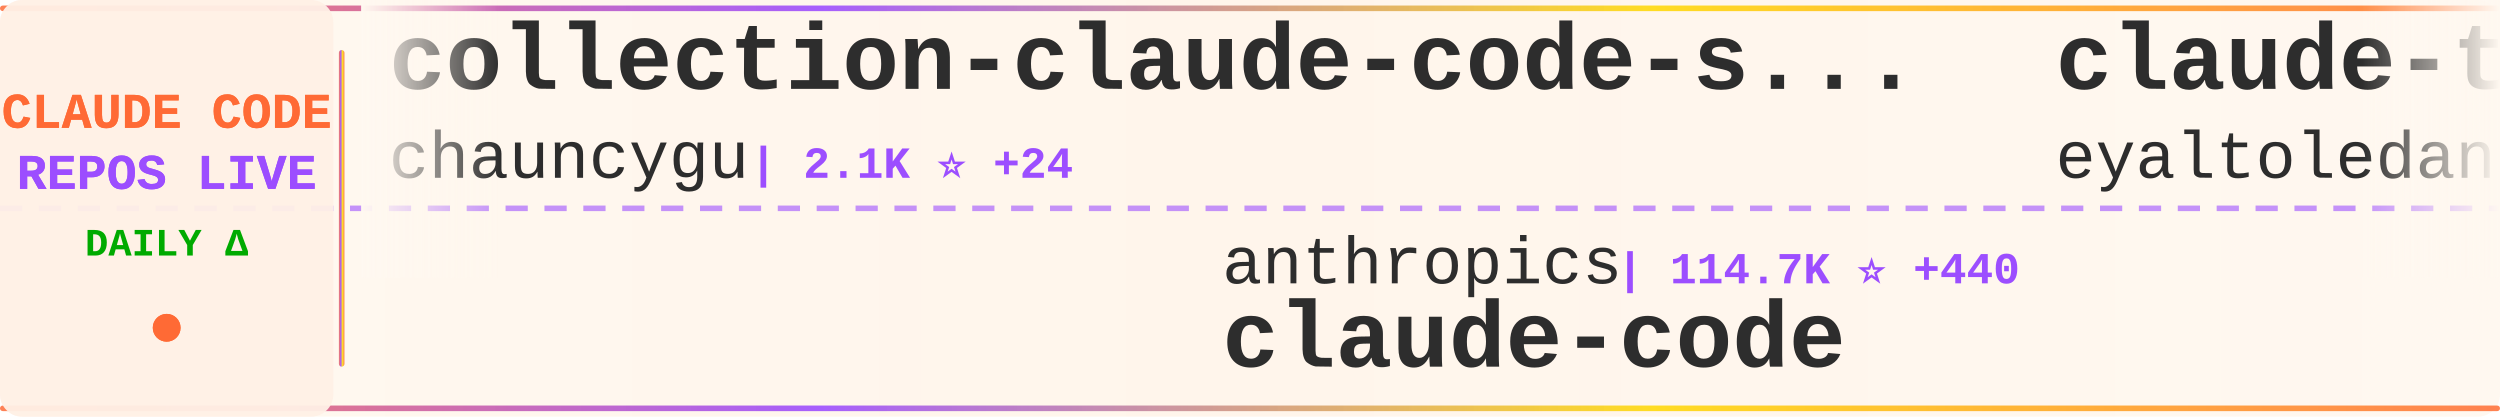
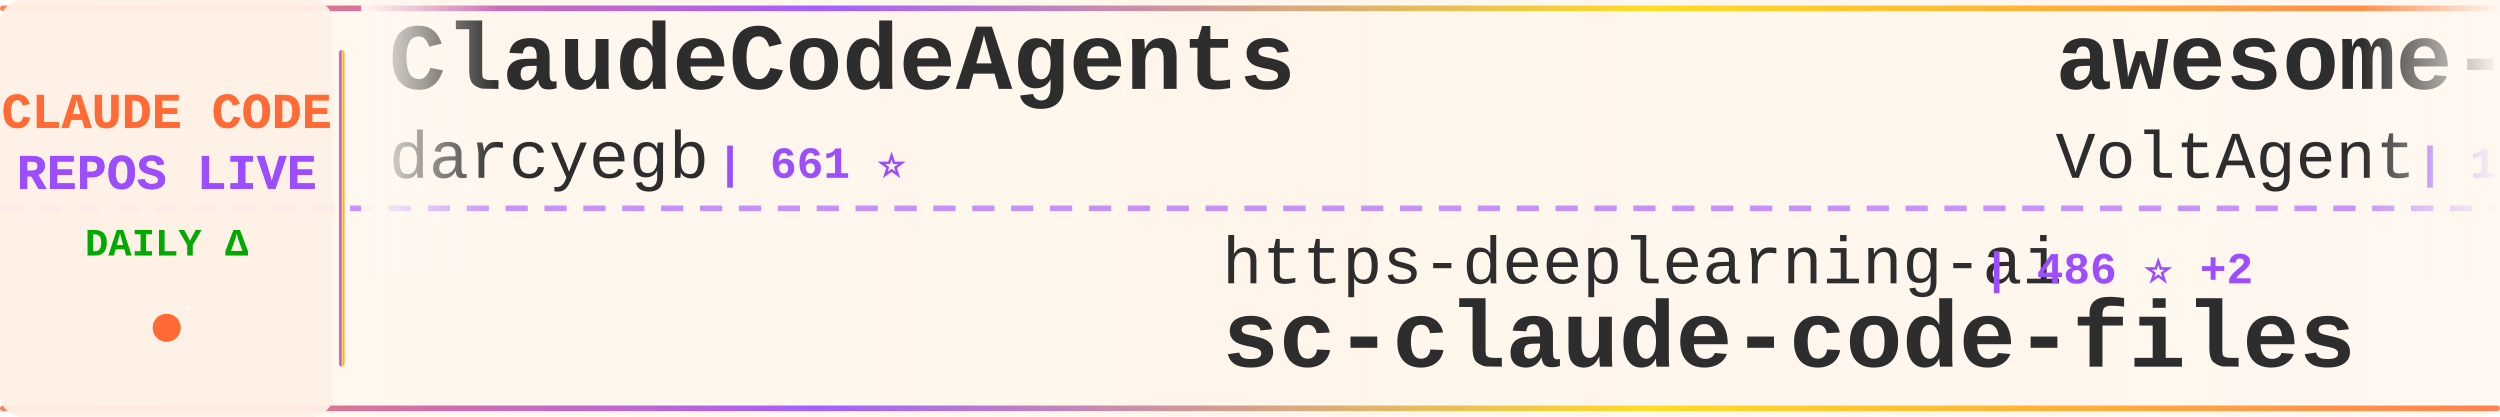
<svg xmlns="http://www.w3.org/2000/svg" width="900" height="150">
  <defs>
    <linearGradient id="tickerBg" x1="0%" y1="0%" x2="100%" y2="0%">
      <stop offset="0%" style="stop-color:#fff8f0;stop-opacity:0.98" />
      <stop offset="50%" style="stop-color:#fff5eb;stop-opacity:1" />
      <stop offset="100%" style="stop-color:#fff8f0;stop-opacity:0.98" />
    </linearGradient>
    <linearGradient id="borderGrad" x1="0%" y1="0%" x2="100%" y2="0%">
      <stop offset="0%" style="stop-color:#FF6B35;stop-opacity:0.85">
        <animate attributeName="stop-opacity" values="0.85;1;0.85" dur="2s" repeatCount="indefinite" />
      </stop>
      <stop offset="33%" style="stop-color:#9C4EFF;stop-opacity:0.9">
        <animate attributeName="stop-opacity" values="0.9;1;0.9" dur="2.2s" repeatCount="indefinite" />
      </stop>
      <stop offset="66%" style="stop-color:#FFD700;stop-opacity:0.85">
        <animate attributeName="stop-opacity" values="0.85;1;0.85" dur="1.8s" repeatCount="indefinite" />
      </stop>
      <stop offset="100%" style="stop-color:#FF6B35;stop-opacity:0.85">
        <animate attributeName="stop-opacity" values="0.85;1;0.85" dur="2s" repeatCount="indefinite" />
      </stop>
    </linearGradient>
    <filter id="textGlow">
      <feGaussianBlur stdDeviation="0.15" result="coloredBlur" />
      <feMerge>
        <feMergeNode in="coloredBlur" />
        <feMergeNode in="SourceGraphic" />
      </feMerge>
    </filter>
    <filter id="metricGlow">
      <feGaussianBlur stdDeviation="0.2" result="coloredBlur" />
      <feMerge>
        <feMergeNode in="coloredBlur" />
        <feMergeNode in="SourceGraphic" />
      </feMerge>
    </filter>
    <linearGradient id="leftFade" x1="0%" y1="0%" x2="100%" y2="0%">
      <stop offset="0%" style="stop-color:#fff8f0;stop-opacity:1" />
      <stop offset="100%" style="stop-color:#fff8f0;stop-opacity:0" />
    </linearGradient>
    <linearGradient id="rightFade" x1="0%" y1="0%" x2="100%" y2="0%">
      <stop offset="0%" style="stop-color:#fff8f0;stop-opacity:0" />
      <stop offset="100%" style="stop-color:#fff8f0;stop-opacity:1" />
    </linearGradient>
  </defs>
  <rect width="900" height="150" fill="url(#tickerBg)" rx="8" />
  <rect x="0" y="2" width="900" height="2" fill="url(#borderGrad)" rx="1" />
  <rect x="0" y="146" width="900" height="2" fill="url(#borderGrad)" rx="1" />
  <line x1="0" y1="75" x2="900" y2="75" stroke="#9C4EFF" stroke-width="2" stroke-dasharray="8 6" opacity="0.6" />
  <rect x="0" y="0" width="120" height="150" fill="#fff0e6" opacity="0.95" rx="8" />
  <text x="60" y="46" font-family="'Courier New', monospace" font-size="18" font-weight="bold" fill="#FF6B35" text-anchor="middle" filter="url(#textGlow)">
    CLAUDE CODE
  </text>
  <text x="60" y="68" font-family="'Courier New', monospace" font-size="18" font-weight="bold" fill="#9C4EFF" text-anchor="middle" filter="url(#textGlow)">
    REPOS LIVE
  </text>
  <text x="60" y="92" font-family="'Courier New', monospace" font-size="14" font-weight="bold" fill="#00aa00" text-anchor="middle">
    DAILY Δ
  </text>
  <circle cx="60" cy="118" r="5" fill="#FF6B35" filter="url(#metricGlow)">
    <animate attributeName="r" values="4;6;4" dur="1.5s" repeatCount="indefinite" />
    <animate attributeName="opacity" values="0.6;1;0.6" dur="1.5s" repeatCount="indefinite" />
  </circle>
  <rect x="122" y="18" width="2" height="114" fill="url(#borderGrad)" rx="1" />
  <clipPath id="tickerClip">
    <rect x="130" y="0" width="770" height="150" />
  </clipPath>
  <g clip-path="url(#tickerClip)">
    <g id="tickerItems">
      <animateTransform attributeName="transform" attributeType="XML" type="translate" from="0 0" to="-3000 0" dur="54s" repeatCount="indefinite" />
      <g transform="translate(0, 0)">
-         <text x="140" y="32" font-family="'Courier New', monospace" font-size="34" font-weight="bold" fill="#2d2d2d">collection-claude-code-s...</text>
-         <text x="140" y="64" font-family="'Courier New', monospace" font-size="24" font-weight="normal" fill="#2d2d2d" opacity="1.0">chauncygu</text>
-         <text x="270" y="64" font-family="'Courier New', monospace" font-size="16" font-weight="bold" fill="#9C4EFF"> | 2.1K ⭐ +24</text>
+         <text x="140" y="32" font-family="'Courier New', monospace" font-size="34" font-weight="bold" fill="#2d2d2d">ClaudeCodeAgents</text>
+         <text x="140" y="64" font-family="'Courier New', monospace" font-size="24" font-weight="normal" fill="#2d2d2d" opacity="1.0">darcyegb</text>
+         <text x="258" y="64" font-family="'Courier New', monospace" font-size="16" font-weight="bold" fill="#9C4EFF"> | 661 ⭐</text>
      </g>
      <g transform="translate(300, 0)">
-         <text x="140" y="102" font-family="'Courier New', monospace" font-size="24" font-weight="normal" fill="#2d2d2d" opacity="1.0">anthropics</text>
-         <text x="282" y="102" font-family="'Courier New', monospace" font-size="16" font-weight="bold" fill="#9C4EFF"> | 114.7K ⭐ +440</text>
-         <text x="140" y="132" font-family="'Courier New', monospace" font-size="34" font-weight="bold" fill="#2d2d2d">claude-code</text>
+         <text x="140" y="102" font-family="'Courier New', monospace" font-size="24" font-weight="normal" fill="#2d2d2d" opacity="1.0">https-deeplearning-ai</text>
+         <text x="414" y="102" font-family="'Courier New', monospace" font-size="16" font-weight="bold" fill="#9C4EFF"> | 486 ⭐ +2</text>
+         <text x="140" y="132" font-family="'Courier New', monospace" font-size="34" font-weight="bold" fill="#2d2d2d">sc-claude-code-files</text>
      </g>
      <g transform="translate(600, 0)">
-         <text x="140" y="32" font-family="'Courier New', monospace" font-size="34" font-weight="bold" fill="#2d2d2d">claude-task-master</text>
-         <text x="140" y="64" font-family="'Courier New', monospace" font-size="24" font-weight="normal" fill="#2d2d2d" opacity="1.0">eyaltoledano</text>
-         <text x="306" y="64" font-family="'Courier New', monospace" font-size="16" font-weight="bold" fill="#9C4EFF"> | 26.6K ⭐ +17</text>
+         <text x="140" y="32" font-family="'Courier New', monospace" font-size="34" font-weight="bold" fill="#2d2d2d">awesome-claude-code-suba...</text>
+         <text x="140" y="64" font-family="'Courier New', monospace" font-size="24" font-weight="normal" fill="#2d2d2d" opacity="1.0">VoltAgent</text>
+         <text x="270" y="64" font-family="'Courier New', monospace" font-size="16" font-weight="bold" fill="#9C4EFF"> | 17.5K ⭐ +97</text>
      </g>
      <g transform="translate(900, 0)">
-         <text x="140" y="102" font-family="'Courier New', monospace" font-size="24" font-weight="normal" fill="#2d2d2d" opacity="1.0">KimYx0207</text>
-         <text x="270" y="102" font-family="'Courier New', monospace" font-size="16" font-weight="bold" fill="#9C4EFF"> | 3.3K ⭐ +31</text>
-         <text x="140" y="132" font-family="'Courier New', monospace" font-size="34" font-weight="bold" fill="#2d2d2d">Claude-Code-x-OpenClaw-G...</text>
+         <text x="140" y="102" font-family="'Courier New', monospace" font-size="24" font-weight="normal" fill="#2d2d2d" opacity="1.0">Yeachan-Heo</text>
+         <text x="294" y="102" font-family="'Courier New', monospace" font-size="16" font-weight="bold" fill="#9C4EFF"> | 29.4K ⭐ +301</text>
+         <text x="140" y="132" font-family="'Courier New', monospace" font-size="34" font-weight="bold" fill="#2d2d2d">oh-my-claudecode</text>
      </g>
      <g transform="translate(1200, 0)">
+         <text x="140" y="32" font-family="'Courier New', monospace" font-size="34" font-weight="bold" fill="#2d2d2d">claude-code-sourcemap</text>
+         <text x="140" y="64" font-family="'Courier New', monospace" font-size="24" font-weight="normal" fill="#2d2d2d" opacity="1.0">Hyper66666</text>
+         <text x="282" y="64" font-family="'Courier New', monospace" font-size="16" font-weight="bold" fill="#9C4EFF"> | 206 ⭐</text>
+       </g>
+       <g transform="translate(1500, 0)">
+         <text x="140" y="102" font-family="'Courier New', monospace" font-size="24" font-weight="normal" fill="#2d2d2d" opacity="1.0">sugyan</text>
+         <text x="234" y="102" font-family="'Courier New', monospace" font-size="16" font-weight="bold" fill="#9C4EFF"> | 1.0K ⭐ +6</text>
+         <text x="140" y="132" font-family="'Courier New', monospace" font-size="34" font-weight="bold" fill="#2d2d2d">claude-code-webui</text>
+       </g>
+       <g transform="translate(1800, 0)">
+         <text x="140" y="32" font-family="'Courier New', monospace" font-size="34" font-weight="bold" fill="#2d2d2d">my-claude-code-setup</text>
+         <text x="140" y="64" font-family="'Courier New', monospace" font-size="24" font-weight="normal" fill="#2d2d2d" opacity="1.0">centminmod</text>
+         <text x="282" y="64" font-family="'Courier New', monospace" font-size="16" font-weight="bold" fill="#9C4EFF"> | 2.2K ⭐ +3</text>
+       </g>
+       <g transform="translate(2100, 0)">
+         <text x="140" y="102" font-family="'Courier New', monospace" font-size="24" font-weight="normal" fill="#2d2d2d" opacity="1.0">musistudio</text>
+         <text x="282" y="102" font-family="'Courier New', monospace" font-size="16" font-weight="bold" fill="#9C4EFF"> | 32.4K ⭐ +82</text>
+         <text x="140" y="132" font-family="'Courier New', monospace" font-size="34" font-weight="bold" fill="#2d2d2d">claude-code-router</text>
+       </g>
+       <g transform="translate(2400, 0)">
+         <text x="140" y="32" font-family="'Courier New', monospace" font-size="34" font-weight="bold" fill="#2d2d2d">claude-code-proxy</text>
+         <text x="140" y="64" font-family="'Courier New', monospace" font-size="24" font-weight="normal" fill="#2d2d2d" opacity="1.0">fuergaosi233</text>
+         <text x="306" y="64" font-family="'Courier New', monospace" font-size="16" font-weight="bold" fill="#9C4EFF"> | 2.4K ⭐ +11</text>
+       </g>
+       <g transform="translate(2700, 0)">
+         <text x="140" y="102" font-family="'Courier New', monospace" font-size="24" font-weight="normal" fill="#2d2d2d" opacity="1.0">lintsinghua</text>
+         <text x="294" y="102" font-family="'Courier New', monospace" font-size="16" font-weight="bold" fill="#9C4EFF"> | 2.8K ⭐ +40</text>
+         <text x="140" y="132" font-family="'Courier New', monospace" font-size="34" font-weight="bold" fill="#2d2d2d">claude-code-book</text>
+       </g>
+       <g transform="translate(3000, 0)">
+         <text x="140" y="32" font-family="'Courier New', monospace" font-size="34" font-weight="bold" fill="#2d2d2d">ClaudeCodeAgents</text>
+         <text x="140" y="64" font-family="'Courier New', monospace" font-size="24" font-weight="normal" fill="#2d2d2d" opacity="1.0">darcyegb</text>
+         <text x="258" y="64" font-family="'Courier New', monospace" font-size="16" font-weight="bold" fill="#9C4EFF"> | 661 ⭐</text>
+       </g>
+       <g transform="translate(3300, 0)">
+         <text x="140" y="102" font-family="'Courier New', monospace" font-size="24" font-weight="normal" fill="#2d2d2d" opacity="1.0">https-deeplearning-ai</text>
+         <text x="414" y="102" font-family="'Courier New', monospace" font-size="16" font-weight="bold" fill="#9C4EFF"> | 486 ⭐ +2</text>
+         <text x="140" y="132" font-family="'Courier New', monospace" font-size="34" font-weight="bold" fill="#2d2d2d">sc-claude-code-files</text>
+       </g>
+       <g transform="translate(3600, 0)">
        <text x="140" y="32" font-family="'Courier New', monospace" font-size="34" font-weight="bold" fill="#2d2d2d">awesome-claude-code-suba...</text>
        <text x="140" y="64" font-family="'Courier New', monospace" font-size="24" font-weight="normal" fill="#2d2d2d" opacity="1.0">VoltAgent</text>
-         <text x="270" y="64" font-family="'Courier New', monospace" font-size="16" font-weight="bold" fill="#9C4EFF"> | 17.5K ⭐ +96</text>
-       </g>
-       <g transform="translate(1500, 0)">
-         <text x="140" y="102" font-family="'Courier New', monospace" font-size="24" font-weight="normal" fill="#2d2d2d" opacity="1.0">garrytan</text>
-         <text x="258" y="102" font-family="'Courier New', monospace" font-size="16" font-weight="bold" fill="#9C4EFF"> | 73.7K ⭐ +754</text>
-         <text x="140" y="132" font-family="'Courier New', monospace" font-size="34" font-weight="bold" fill="#2d2d2d">gstack</text>
-       </g>
-       <g transform="translate(1800, 0)">
-         <text x="140" y="32" font-family="'Courier New', monospace" font-size="34" font-weight="bold" fill="#2d2d2d">claude-code-cli</text>
-         <text x="140" y="64" font-family="'Courier New', monospace" font-size="24" font-weight="normal" fill="#2d2d2d" opacity="1.0">huangserva</text>
-         <text x="282" y="64" font-family="'Courier New', monospace" font-size="16" font-weight="bold" fill="#9C4EFF"> | 552 ⭐</text>
-       </g>
-       <g transform="translate(2100, 0)">
-         <text x="140" y="102" font-family="'Courier New', monospace" font-size="24" font-weight="normal" fill="#2d2d2d" opacity="1.0">diet103</text>
-         <text x="246" y="102" font-family="'Courier New', monospace" font-size="16" font-weight="bold" fill="#9C4EFF"> | 9.5K ⭐ +8</text>
-         <text x="140" y="132" font-family="'Courier New', monospace" font-size="34" font-weight="bold" fill="#2d2d2d">claude-code-infrastructu...</text>
-       </g>
-       <g transform="translate(2400, 0)">
-         <text x="140" y="32" font-family="'Courier New', monospace" font-size="34" font-weight="bold" fill="#2d2d2d">claude-code-router</text>
-         <text x="140" y="64" font-family="'Courier New', monospace" font-size="24" font-weight="normal" fill="#2d2d2d" opacity="1.0">musistudio</text>
-         <text x="282" y="64" font-family="'Courier New', monospace" font-size="16" font-weight="bold" fill="#9C4EFF"> | 32.4K ⭐ +75</text>
-       </g>
-       <g transform="translate(2700, 0)">
-         <text x="140" y="102" font-family="'Courier New', monospace" font-size="24" font-weight="normal" fill="#2d2d2d" opacity="1.0">xorespesp</text>
-         <text x="270" y="102" font-family="'Courier New', monospace" font-size="16" font-weight="bold" fill="#9C4EFF"> | 215 ⭐ +1</text>
-         <text x="140" y="132" font-family="'Courier New', monospace" font-size="34" font-weight="bold" fill="#2d2d2d">claude-code</text>
-       </g>
-       <g transform="translate(3000, 0)">
-         <text x="140" y="32" font-family="'Courier New', monospace" font-size="34" font-weight="bold" fill="#2d2d2d">collection-claude-code-s...</text>
-         <text x="140" y="64" font-family="'Courier New', monospace" font-size="24" font-weight="normal" fill="#2d2d2d" opacity="1.0">chauncygu</text>
-         <text x="270" y="64" font-family="'Courier New', monospace" font-size="16" font-weight="bold" fill="#9C4EFF"> | 2.1K ⭐ +24</text>
-       </g>
-       <g transform="translate(3300, 0)">
-         <text x="140" y="102" font-family="'Courier New', monospace" font-size="24" font-weight="normal" fill="#2d2d2d" opacity="1.0">anthropics</text>
-         <text x="282" y="102" font-family="'Courier New', monospace" font-size="16" font-weight="bold" fill="#9C4EFF"> | 114.7K ⭐ +440</text>
-         <text x="140" y="132" font-family="'Courier New', monospace" font-size="34" font-weight="bold" fill="#2d2d2d">claude-code</text>
-       </g>
-       <g transform="translate(3600, 0)">
-         <text x="140" y="32" font-family="'Courier New', monospace" font-size="34" font-weight="bold" fill="#2d2d2d">claude-task-master</text>
-         <text x="140" y="64" font-family="'Courier New', monospace" font-size="24" font-weight="normal" fill="#2d2d2d" opacity="1.0">eyaltoledano</text>
-         <text x="306" y="64" font-family="'Courier New', monospace" font-size="16" font-weight="bold" fill="#9C4EFF"> | 26.6K ⭐ +17</text>
+         <text x="270" y="64" font-family="'Courier New', monospace" font-size="16" font-weight="bold" fill="#9C4EFF"> | 17.5K ⭐ +97</text>
      </g>
      <g transform="translate(3900, 0)">
-         <text x="140" y="102" font-family="'Courier New', monospace" font-size="24" font-weight="normal" fill="#2d2d2d" opacity="1.0">KimYx0207</text>
-         <text x="270" y="102" font-family="'Courier New', monospace" font-size="16" font-weight="bold" fill="#9C4EFF"> | 3.3K ⭐ +31</text>
-         <text x="140" y="132" font-family="'Courier New', monospace" font-size="34" font-weight="bold" fill="#2d2d2d">Claude-Code-x-OpenClaw-G...</text>
+         <text x="140" y="102" font-family="'Courier New', monospace" font-size="24" font-weight="normal" fill="#2d2d2d" opacity="1.0">Yeachan-Heo</text>
+         <text x="294" y="102" font-family="'Courier New', monospace" font-size="16" font-weight="bold" fill="#9C4EFF"> | 29.4K ⭐ +301</text>
+         <text x="140" y="132" font-family="'Courier New', monospace" font-size="34" font-weight="bold" fill="#2d2d2d">oh-my-claudecode</text>
      </g>
    </g>
  </g>
  <rect x="130" y="0" width="50" height="100" fill="url(#leftFade)" />
  <rect x="850" y="0" width="50" height="100" fill="url(#rightFade)" />
</svg>
